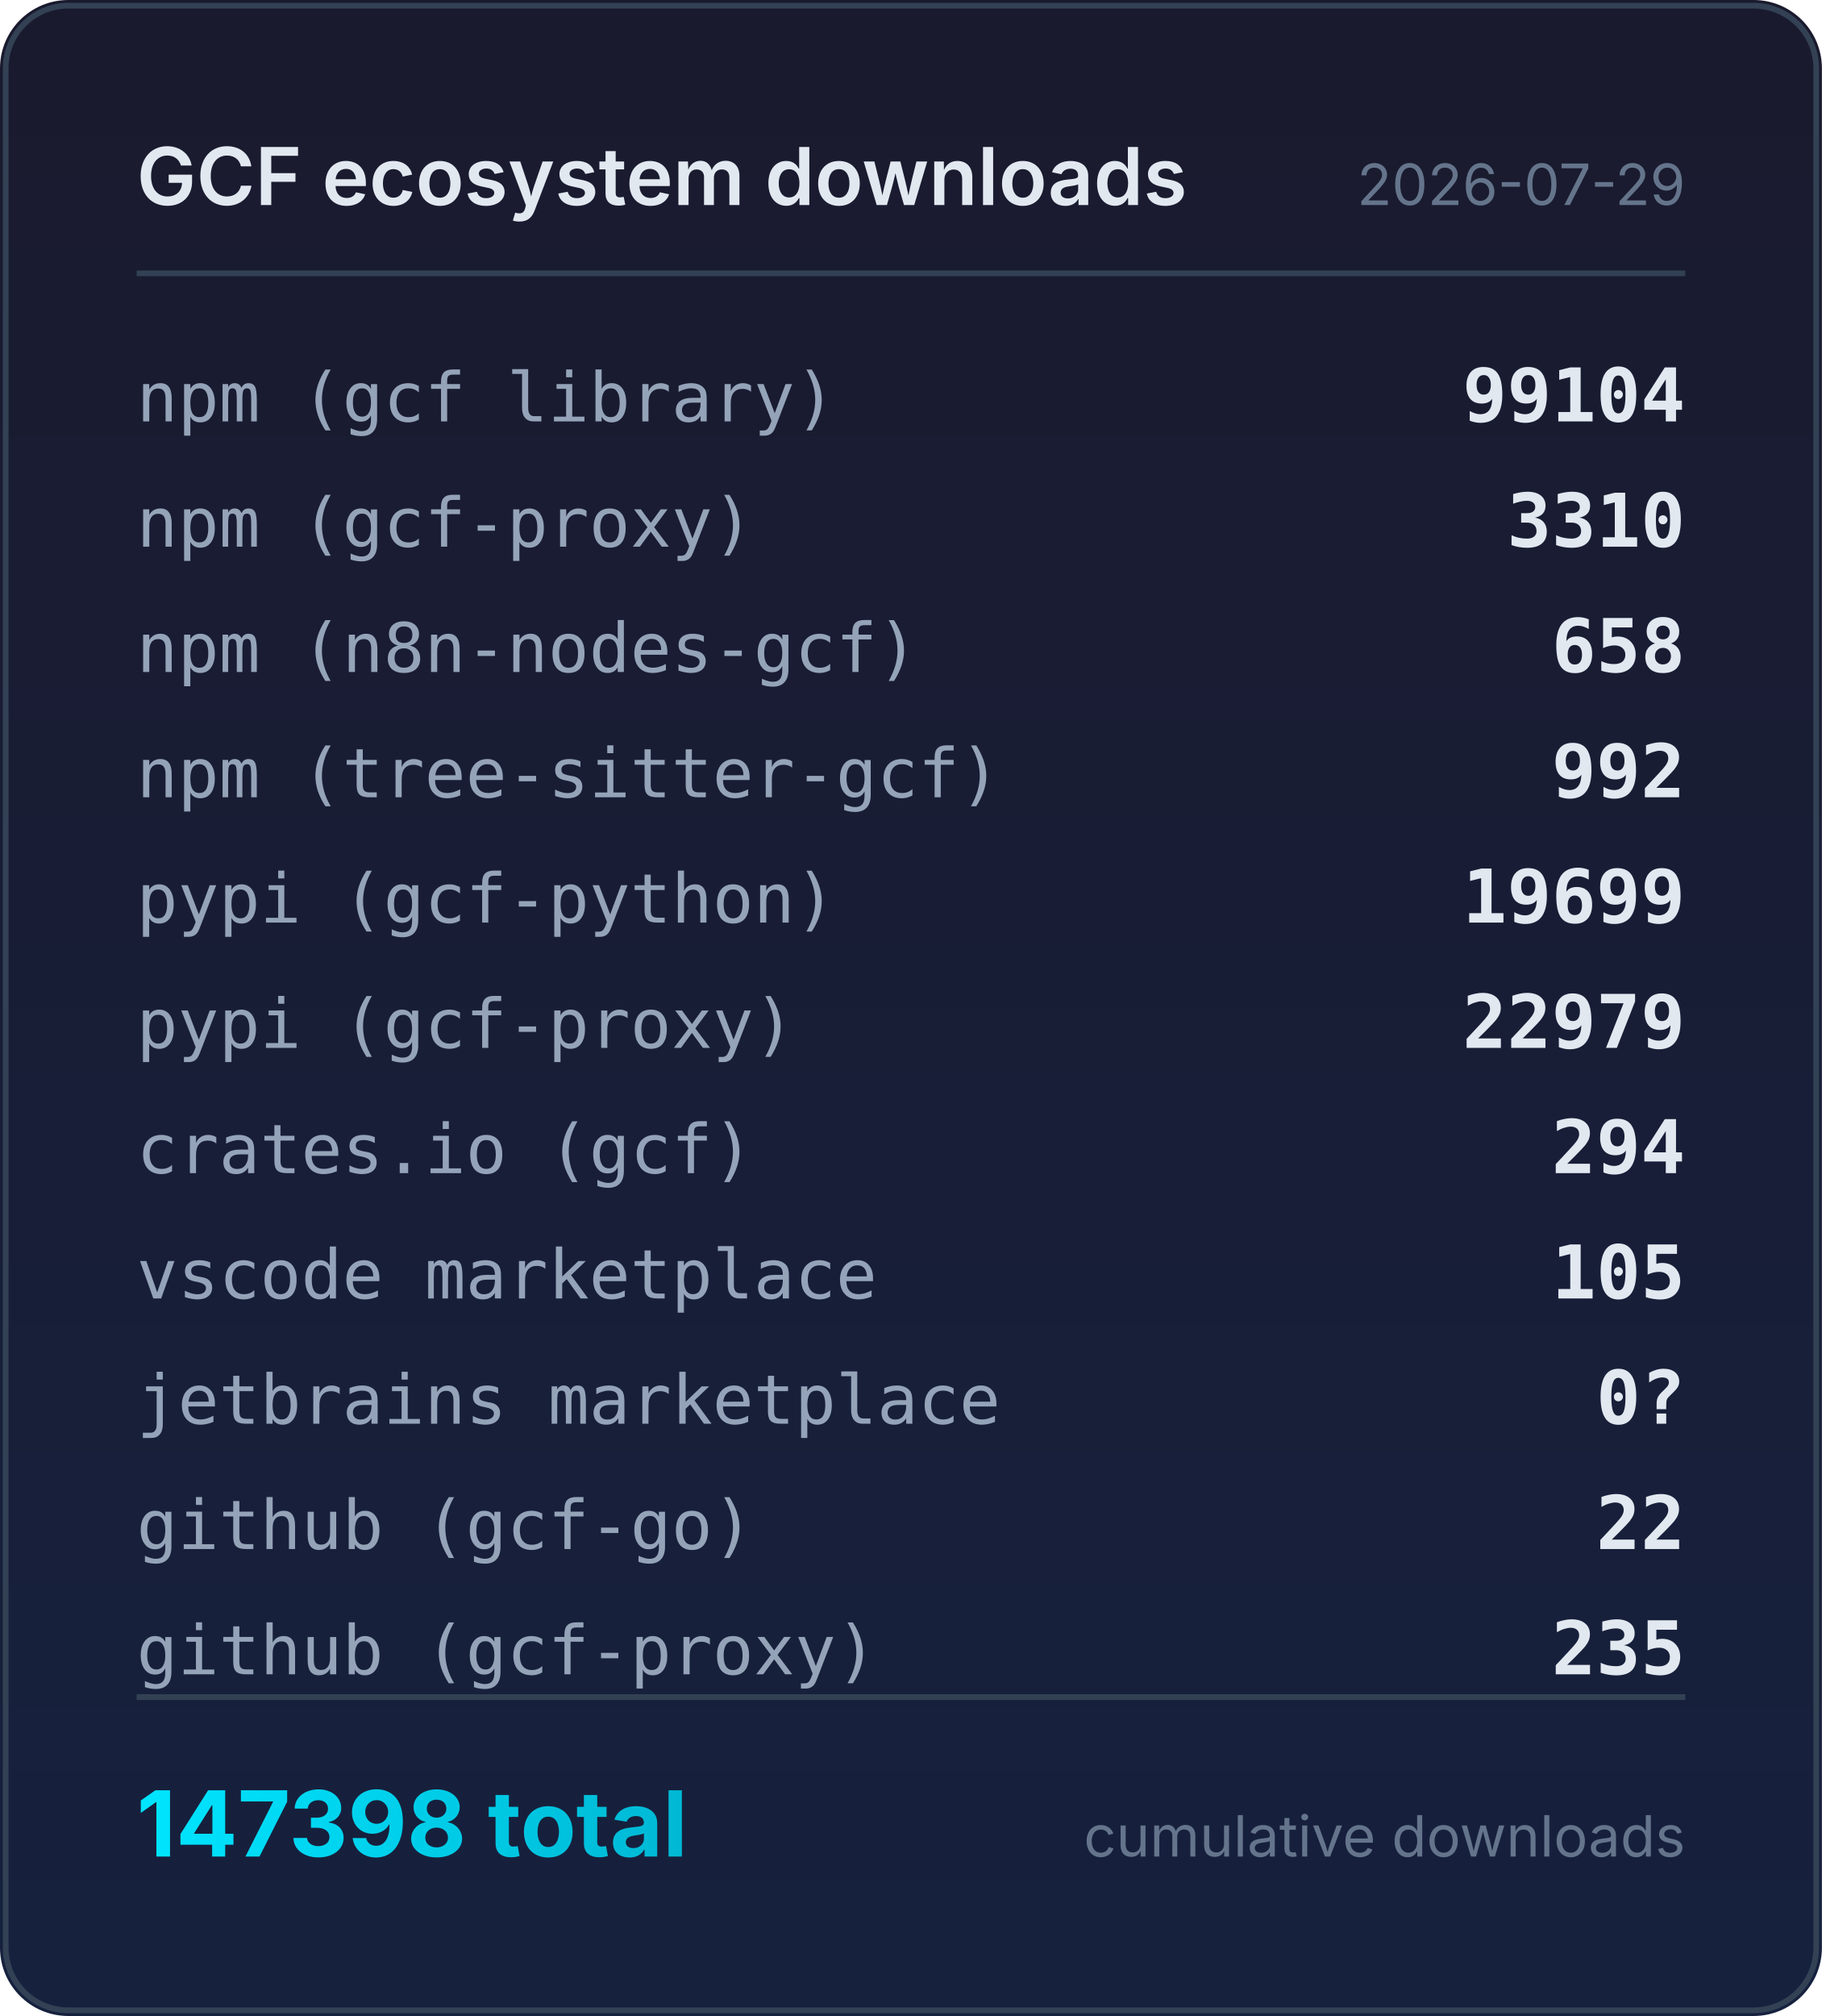
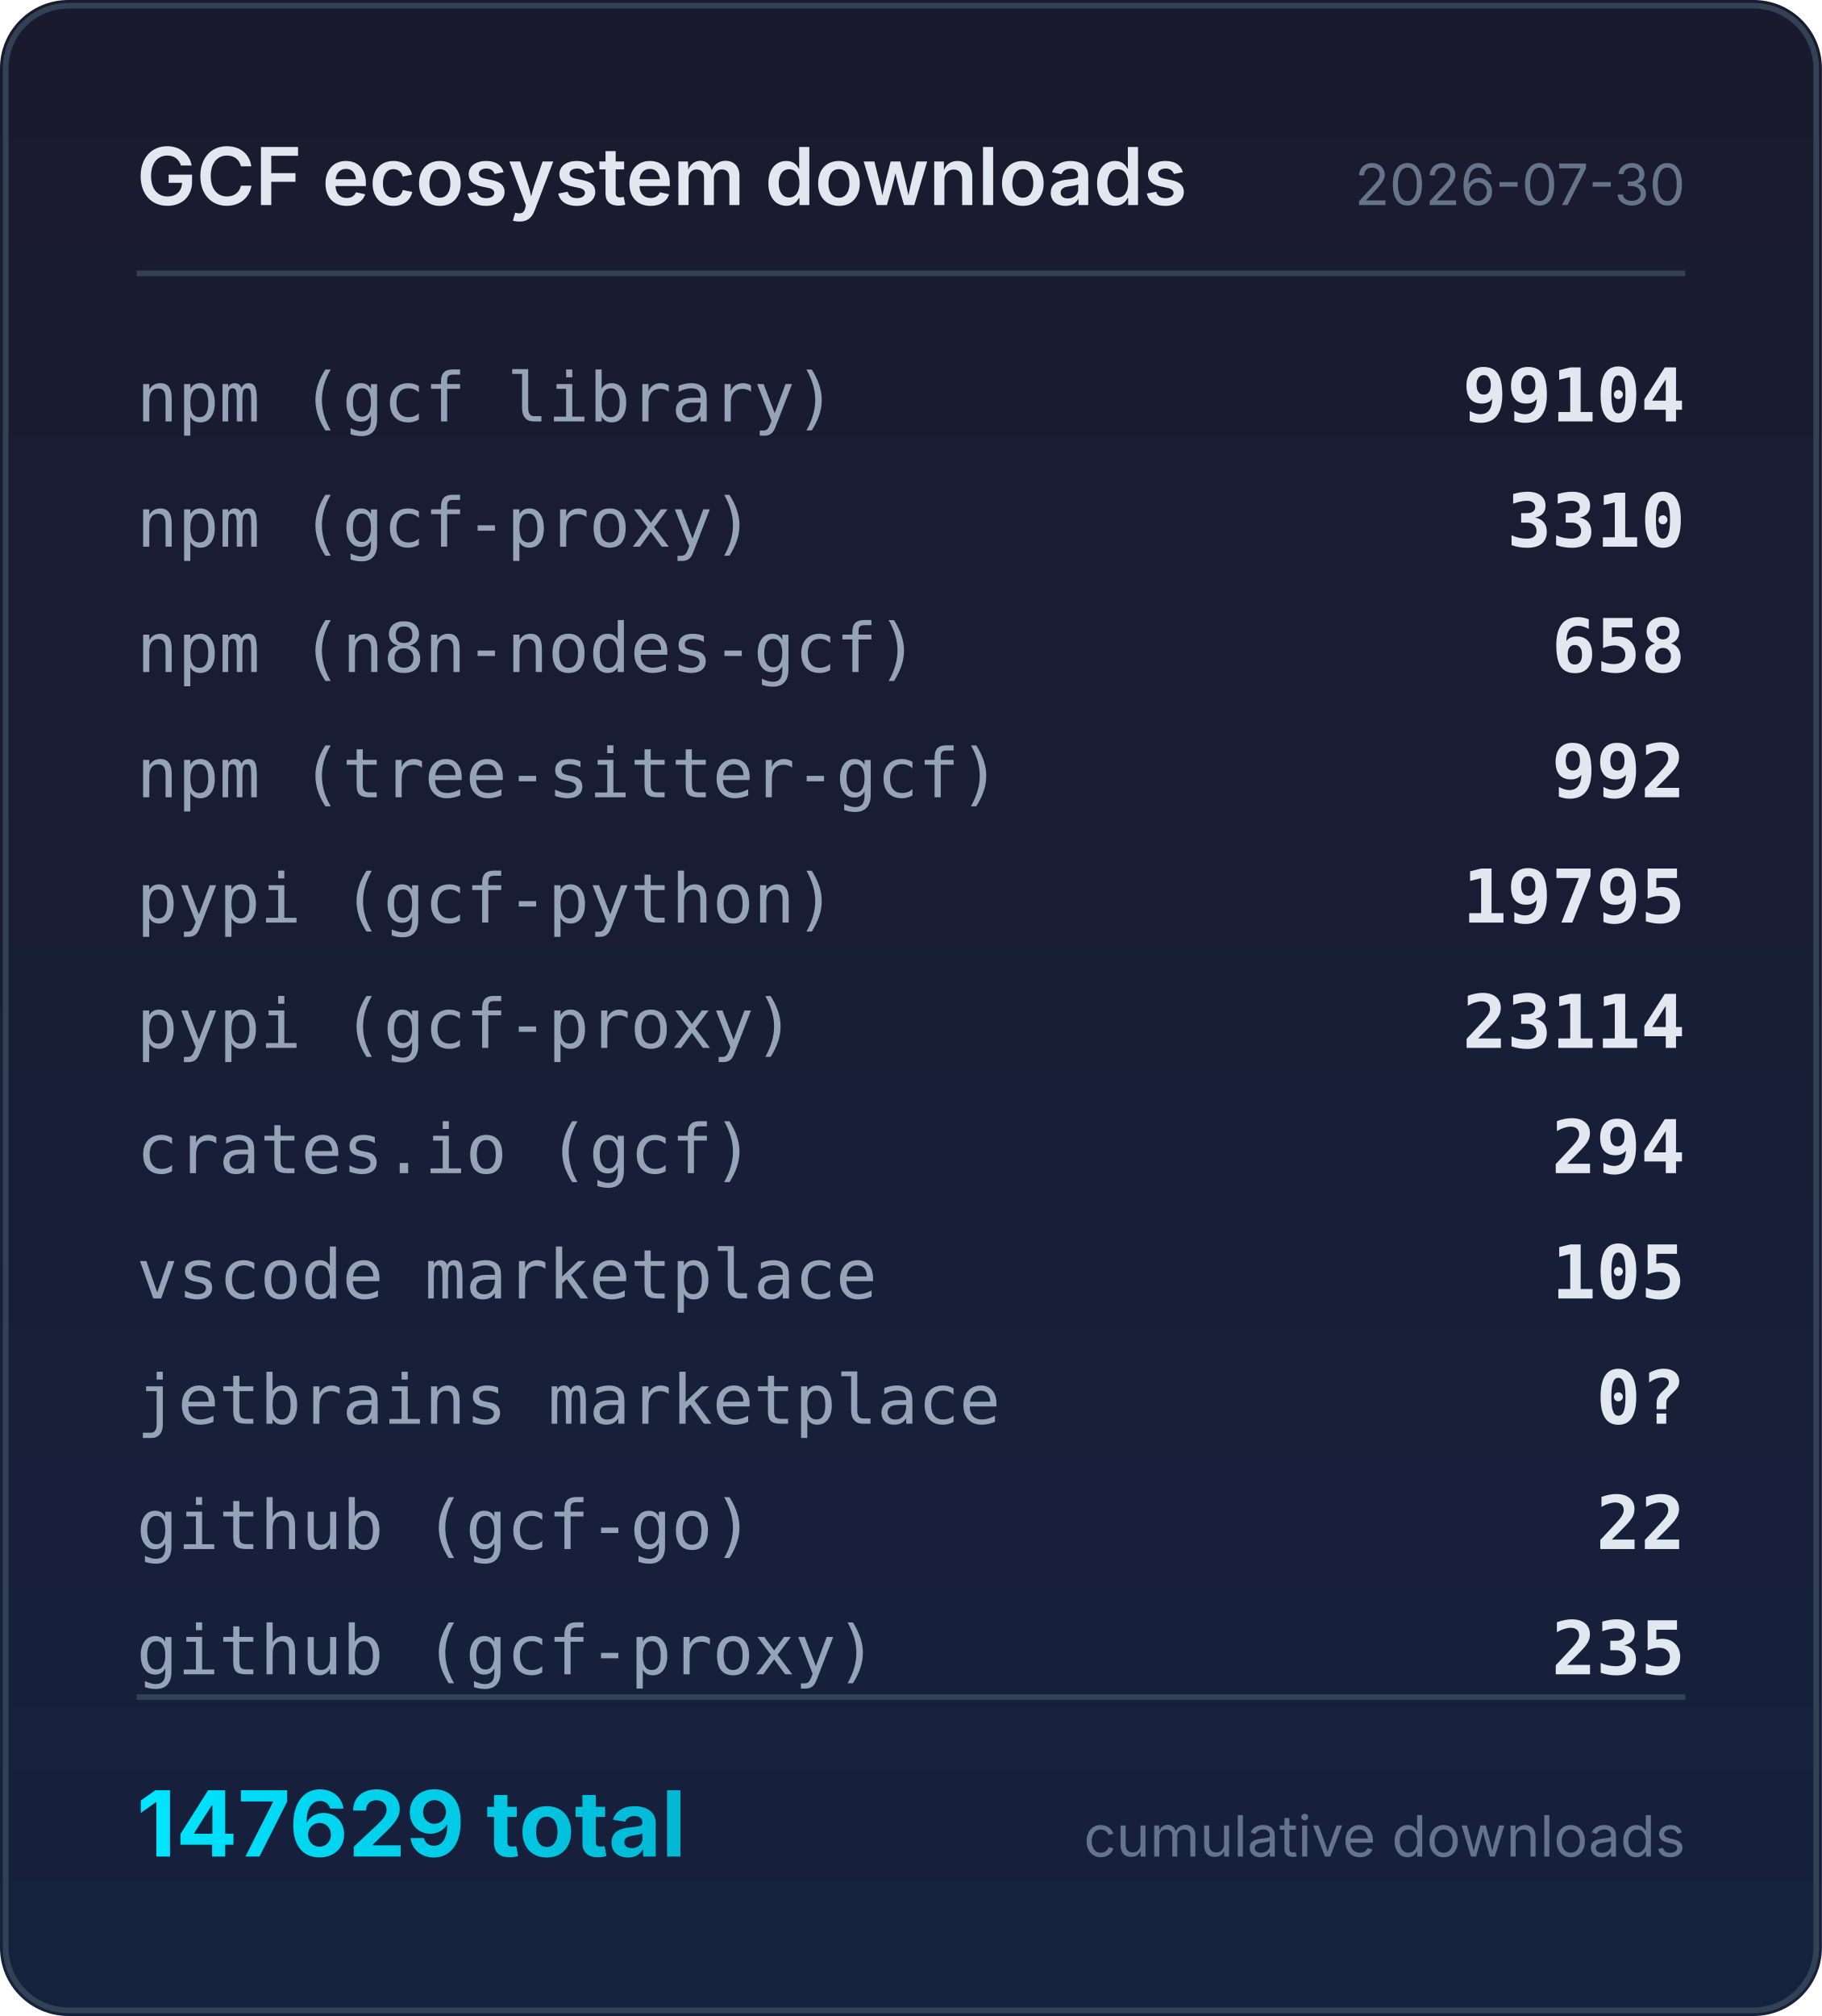
<svg xmlns="http://www.w3.org/2000/svg" width="320" height="354" viewBox="0 0 320 354">
  <defs>
    <linearGradient id="bg" x1="0" y1="0" x2="0" y2="1">
      <stop offset="0%" stop-color="#1a1a2e" />
      <stop offset="100%" stop-color="#16213e" />
    </linearGradient>
    <linearGradient id="accent" x1="0" y1="0" x2="1" y2="0">
      <stop offset="0%" stop-color="#00e5ff" />
      <stop offset="100%" stop-color="#00b8d4" />
    </linearGradient>
  </defs>
  <rect width="320" height="354" rx="12" fill="url(#bg)" />
  <rect x="1" y="1" width="318" height="352" rx="11" fill="none" stroke="#334155" stroke-width="1" />
  <text x="24" y="36" fill="#e2e8f0" font-family="system-ui,-apple-system,sans-serif" font-size="14" font-weight="600">GCF ecosystem downloads</text>
-   <text x="296" y="36" fill="#64748b" font-family="system-ui,-apple-system,sans-serif" font-size="10" text-anchor="end">2026-07-29</text>
+   <text x="296" y="36" fill="#64748b" font-family="system-ui,-apple-system,sans-serif" font-size="10" text-anchor="end">2026-07-30</text>
  <line x1="24" y1="48" x2="296" y2="48" stroke="#334155" stroke-width="1" />
  <text x="24" y="74" fill="#94a3b8" font-family="ui-monospace,monospace" font-size="12">npm (gcf library)</text>
  <text x="296" y="74" fill="#e2e8f0" font-family="ui-monospace,monospace" font-size="13" font-weight="600" text-anchor="end">99104</text>
  <text x="24" y="96" fill="#94a3b8" font-family="ui-monospace,monospace" font-size="12">npm (gcf-proxy)</text>
  <text x="296" y="96" fill="#e2e8f0" font-family="ui-monospace,monospace" font-size="13" font-weight="600" text-anchor="end">3310</text>
  <text x="24" y="118" fill="#94a3b8" font-family="ui-monospace,monospace" font-size="12">npm (n8n-nodes-gcf)</text>
  <text x="296" y="118" fill="#e2e8f0" font-family="ui-monospace,monospace" font-size="13" font-weight="600" text-anchor="end">658</text>
  <text x="24" y="140" fill="#94a3b8" font-family="ui-monospace,monospace" font-size="12">npm (tree-sitter-gcf)</text>
  <text x="296" y="140" fill="#e2e8f0" font-family="ui-monospace,monospace" font-size="13" font-weight="600" text-anchor="end">992</text>
  <text x="24" y="162" fill="#94a3b8" font-family="ui-monospace,monospace" font-size="12">pypi (gcf-python)</text>
-   <text x="296" y="162" fill="#e2e8f0" font-family="ui-monospace,monospace" font-size="13" font-weight="600" text-anchor="end">19699</text>
+   <text x="296" y="162" fill="#e2e8f0" font-family="ui-monospace,monospace" font-size="13" font-weight="600" text-anchor="end">19795</text>
  <text x="24" y="184" fill="#94a3b8" font-family="ui-monospace,monospace" font-size="12">pypi (gcf-proxy)</text>
-   <text x="296" y="184" fill="#e2e8f0" font-family="ui-monospace,monospace" font-size="13" font-weight="600" text-anchor="end">22979</text>
+   <text x="296" y="184" fill="#e2e8f0" font-family="ui-monospace,monospace" font-size="13" font-weight="600" text-anchor="end">23114</text>
  <text x="24" y="206" fill="#94a3b8" font-family="ui-monospace,monospace" font-size="12">crates.io (gcf)</text>
  <text x="296" y="206" fill="#e2e8f0" font-family="ui-monospace,monospace" font-size="13" font-weight="600" text-anchor="end">294</text>
  <text x="24" y="228" fill="#94a3b8" font-family="ui-monospace,monospace" font-size="12">vscode marketplace</text>
  <text x="296" y="228" fill="#e2e8f0" font-family="ui-monospace,monospace" font-size="13" font-weight="600" text-anchor="end">105</text>
  <text x="24" y="250" fill="#94a3b8" font-family="ui-monospace,monospace" font-size="12">jetbrains marketplace</text>
  <text x="296" y="250" fill="#e2e8f0" font-family="ui-monospace,monospace" font-size="13" font-weight="600" text-anchor="end">0?</text>
  <text x="24" y="272" fill="#94a3b8" font-family="ui-monospace,monospace" font-size="12">github (gcf-go)</text>
  <text x="296" y="272" fill="#e2e8f0" font-family="ui-monospace,monospace" font-size="13" font-weight="600" text-anchor="end">22</text>
  <text x="24" y="294" fill="#94a3b8" font-family="ui-monospace,monospace" font-size="12">github (gcf-proxy)</text>
  <text x="296" y="294" fill="#e2e8f0" font-family="ui-monospace,monospace" font-size="13" font-weight="600" text-anchor="end">235</text>
  <line x1="24" y1="298" x2="296" y2="298" stroke="#334155" stroke-width="1" />
-   <text x="24" y="326" fill="url(#accent)" font-family="system-ui,-apple-system,sans-serif" font-size="16" font-weight="700">147398 total</text>
+   <text x="24" y="326" fill="url(#accent)" font-family="system-ui,-apple-system,sans-serif" font-size="16" font-weight="700">147629 total</text>
  <text x="296" y="326" fill="#64748b" font-family="system-ui,-apple-system,sans-serif" font-size="10" text-anchor="end">cumulative downloads</text>
</svg>
